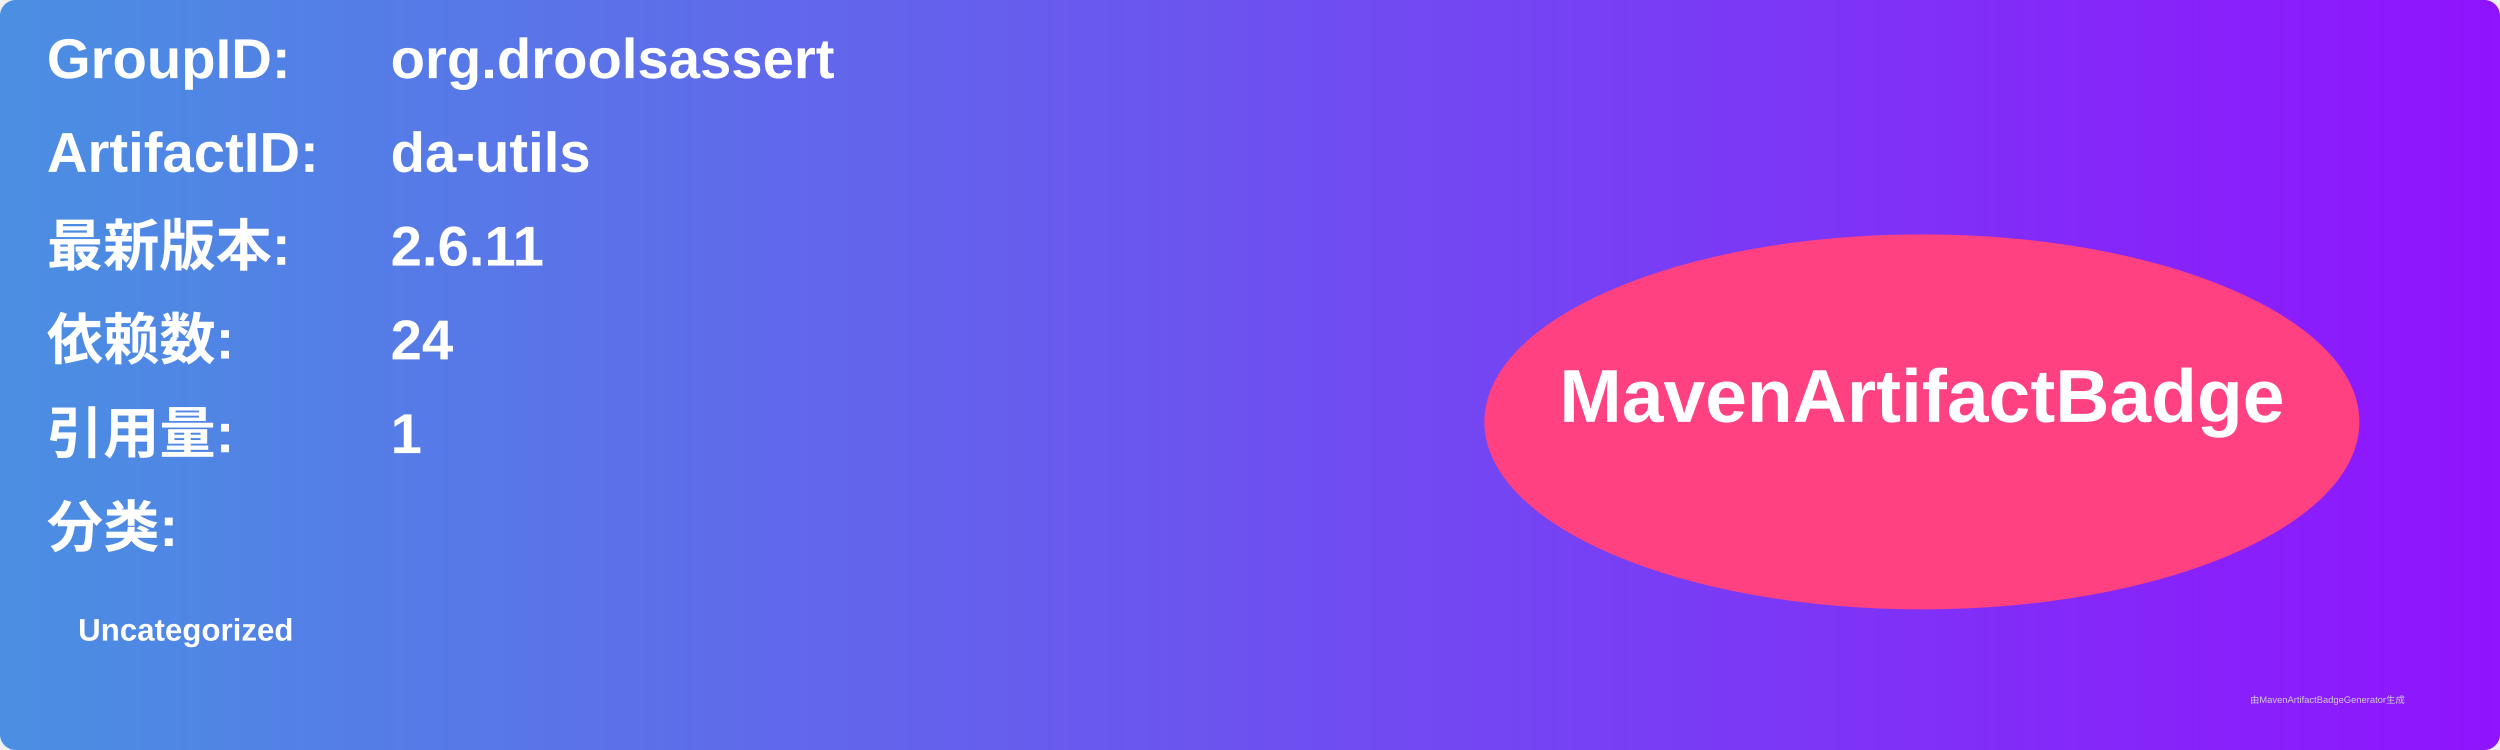
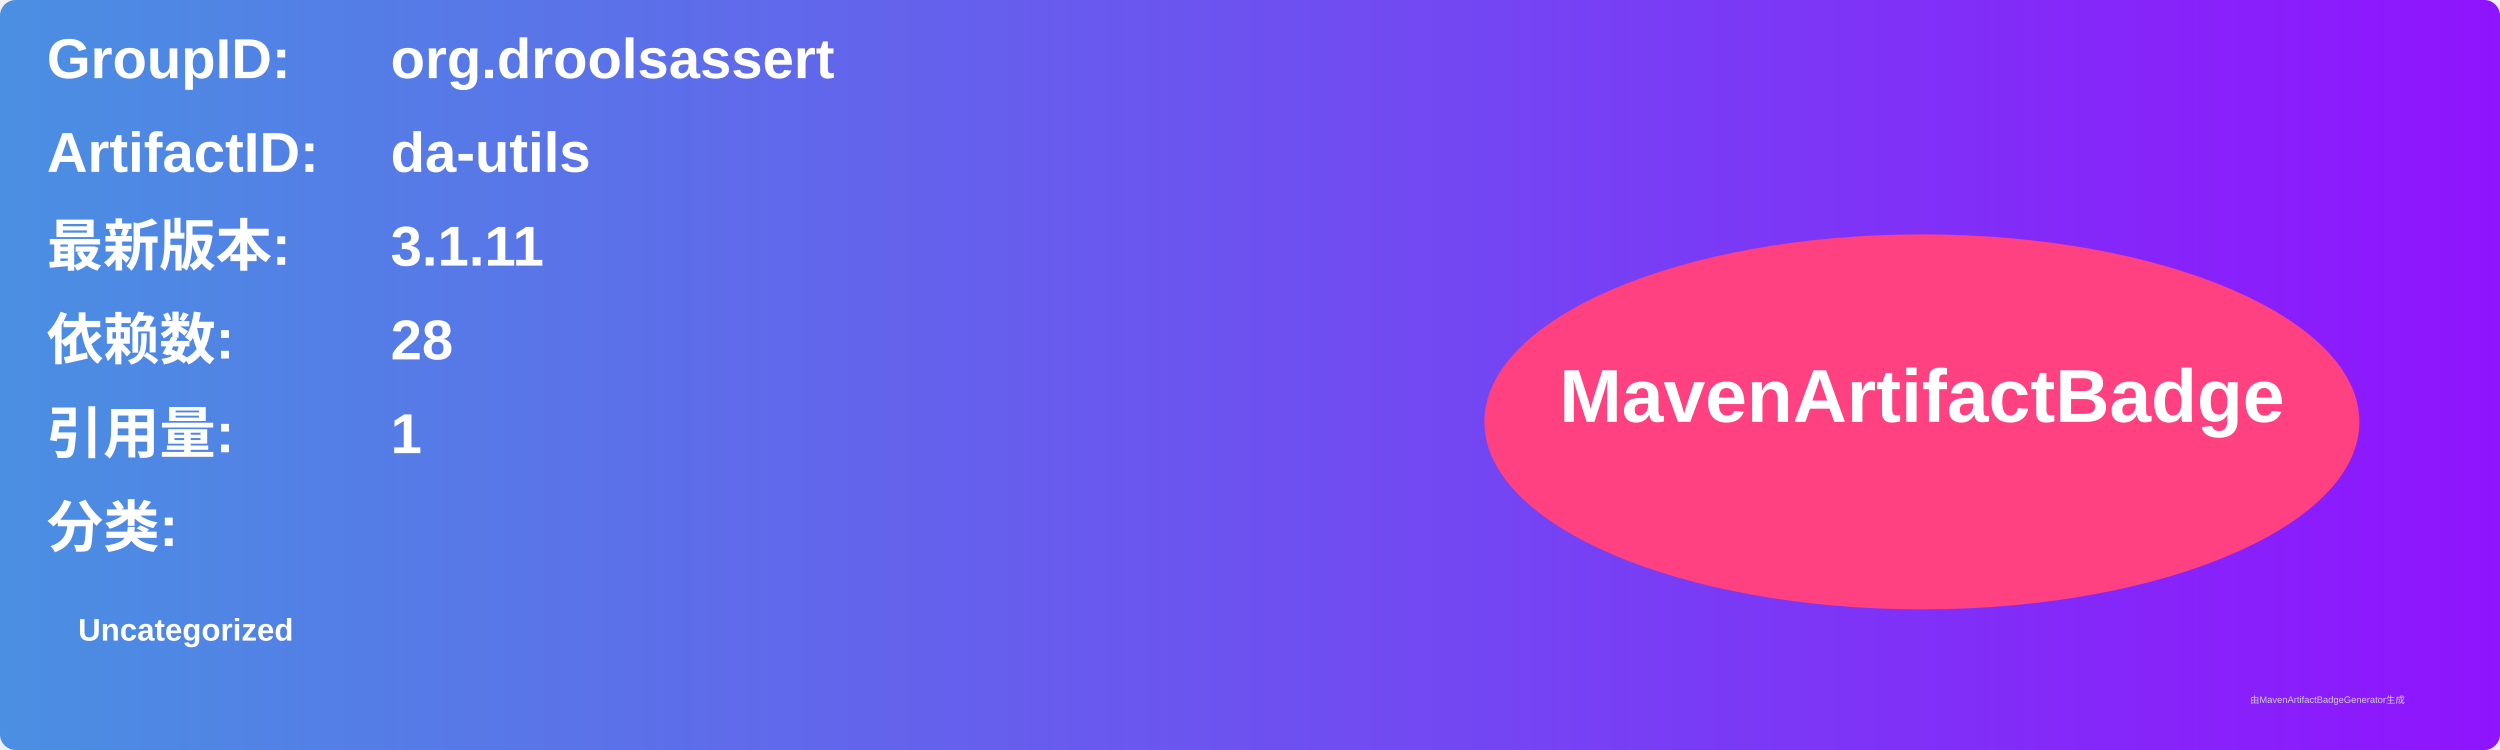
<svg xmlns="http://www.w3.org/2000/svg" width="800" height="240" viewBox="0 0 800 240">
  <linearGradient id="grad" x1="0%" y1="0%" x2="100%" y2="0%">
    <stop offset="0%" stop-color="#4a90e2" />
    <stop offset="100%" stop-color="#9013fe" />
  </linearGradient>
  <rect width="100%" height="100%" rx="5" ry="5" fill="url(#grad)" />
  <g transform="translate(15, 15)">
    <text x="0" y="10" font-family="Arial" font-size="18" fill="white" font-weight="bold" width="260">GroupID:</text>
    <text x="110" y="10" font-family="Arial" font-size="18" fill="white" font-weight="bold" width="460">org.droolsassert</text>
    <text x="0" y="40" font-family="Arial" font-size="18" fill="white" font-weight="bold" width="260">ArtifactID:</text>
    <text x="110" y="40" font-family="Arial" font-size="18" fill="white" font-weight="bold" width="460">da-utils</text>
    <text x="0" y="70" font-family="Arial" font-size="18" fill="white" font-weight="bold">最新版本:</text>
    <text x="110" y="70" font-family="Arial" font-size="18" fill="white" font-weight="bold">
-       <tspan font-weight="bold">2.6.11</tspan>
+       <tspan font-weight="bold">3.1.11</tspan>
    </text>
    <text x="0" y="100" font-family="Arial" font-size="18" fill="white" font-weight="bold">依赖数: </text>
    <text x="110" y="100" font-family="Arial" font-size="18" fill="white">
-       <tspan font-weight="bold">24</tspan>
+       <tspan font-weight="bold">28</tspan>
    </text>
    <text x="0" y="130" font-family="Arial" font-size="18" fill="white" font-weight="bold">引用量: </text>
    <text x="110" y="130" font-family="Arial" font-size="18" fill="white">
      <tspan font-weight="bold">1</tspan>
    </text>
    <text x="0" y="160" font-family="Arial" font-size="18" fill="white" font-weight="bold">分类:</text>
    <text x="10" y="190" font-family="Arial" font-size="10" fill="white">
      <tspan font-weight="bold">Uncategorized</tspan>
    </text>
    <ellipse cx="600" cy="120" rx="140" ry="60" fill="#ff4081" />
    <text x="600" y="120" text-anchor="middle" font-family="Arial" font-size="24" fill="white" font-weight="bold">MavenArtifactBadge</text>
  </g>
  <text x="720" y="225" font-family="Arial" font-size="3" fill="#d0d0d0">由MavenArtifactBadgeGenerator生成</text>
</svg>
